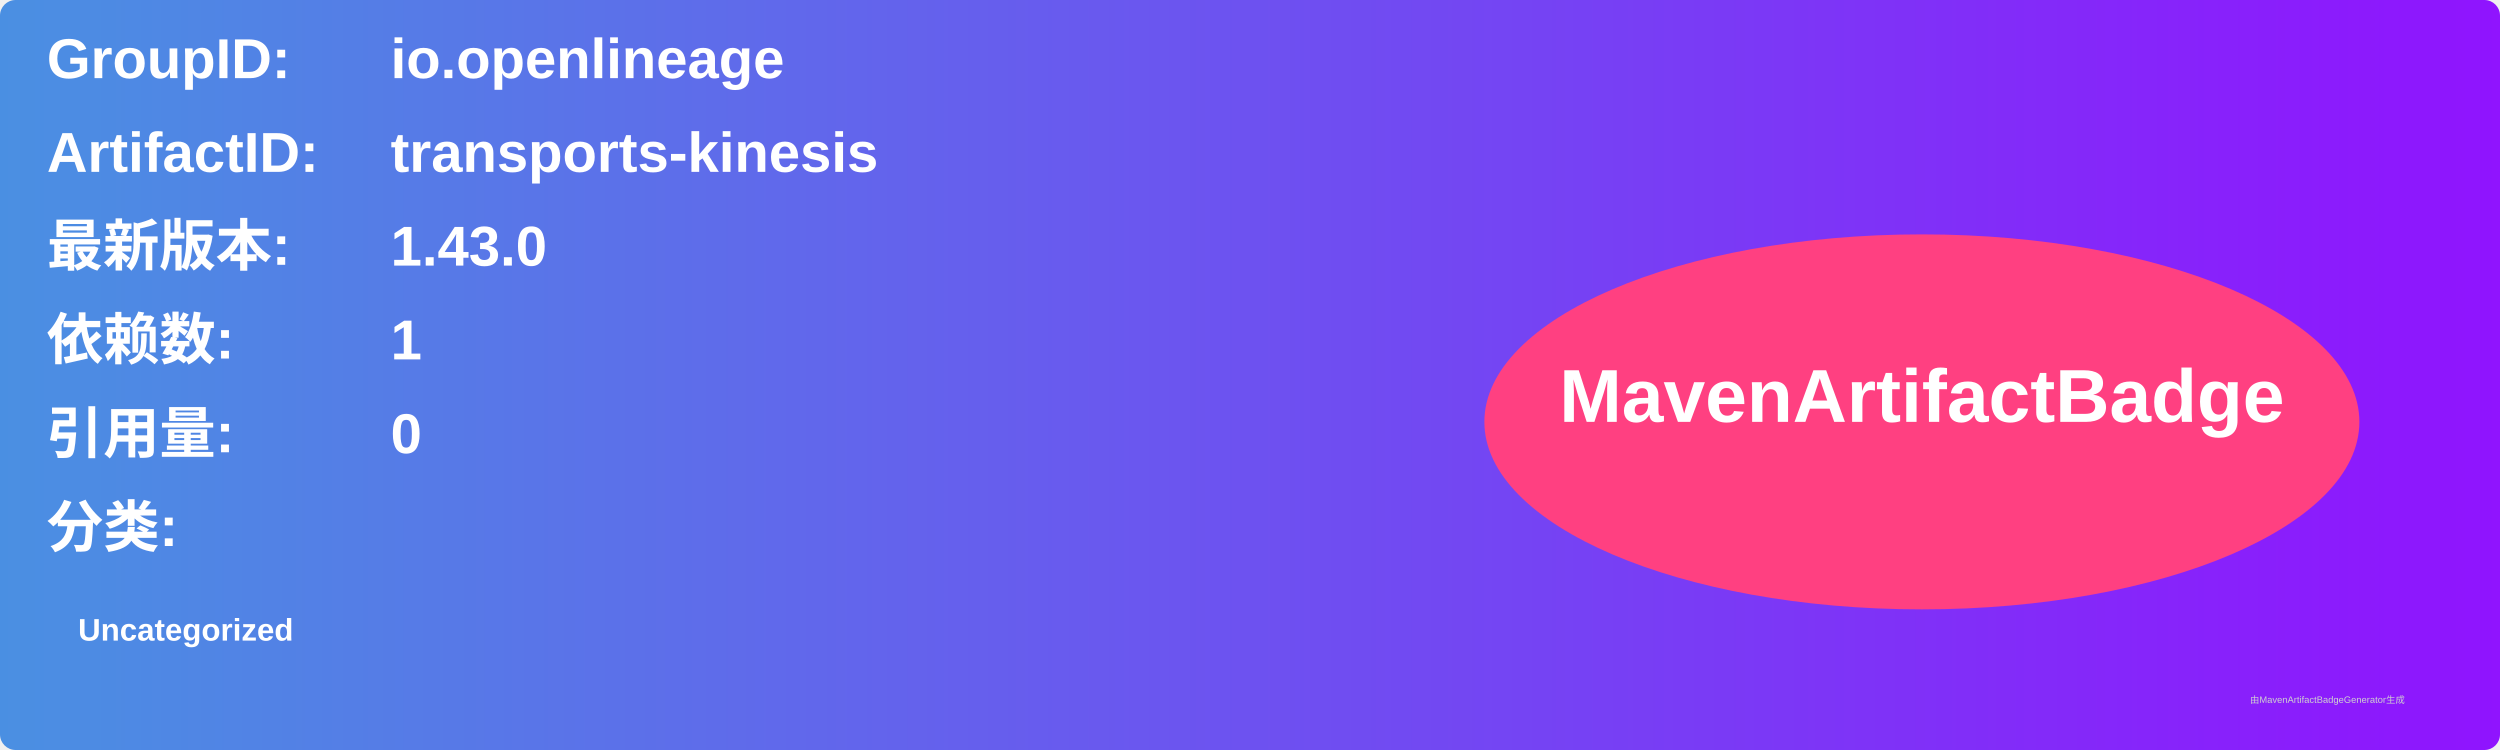
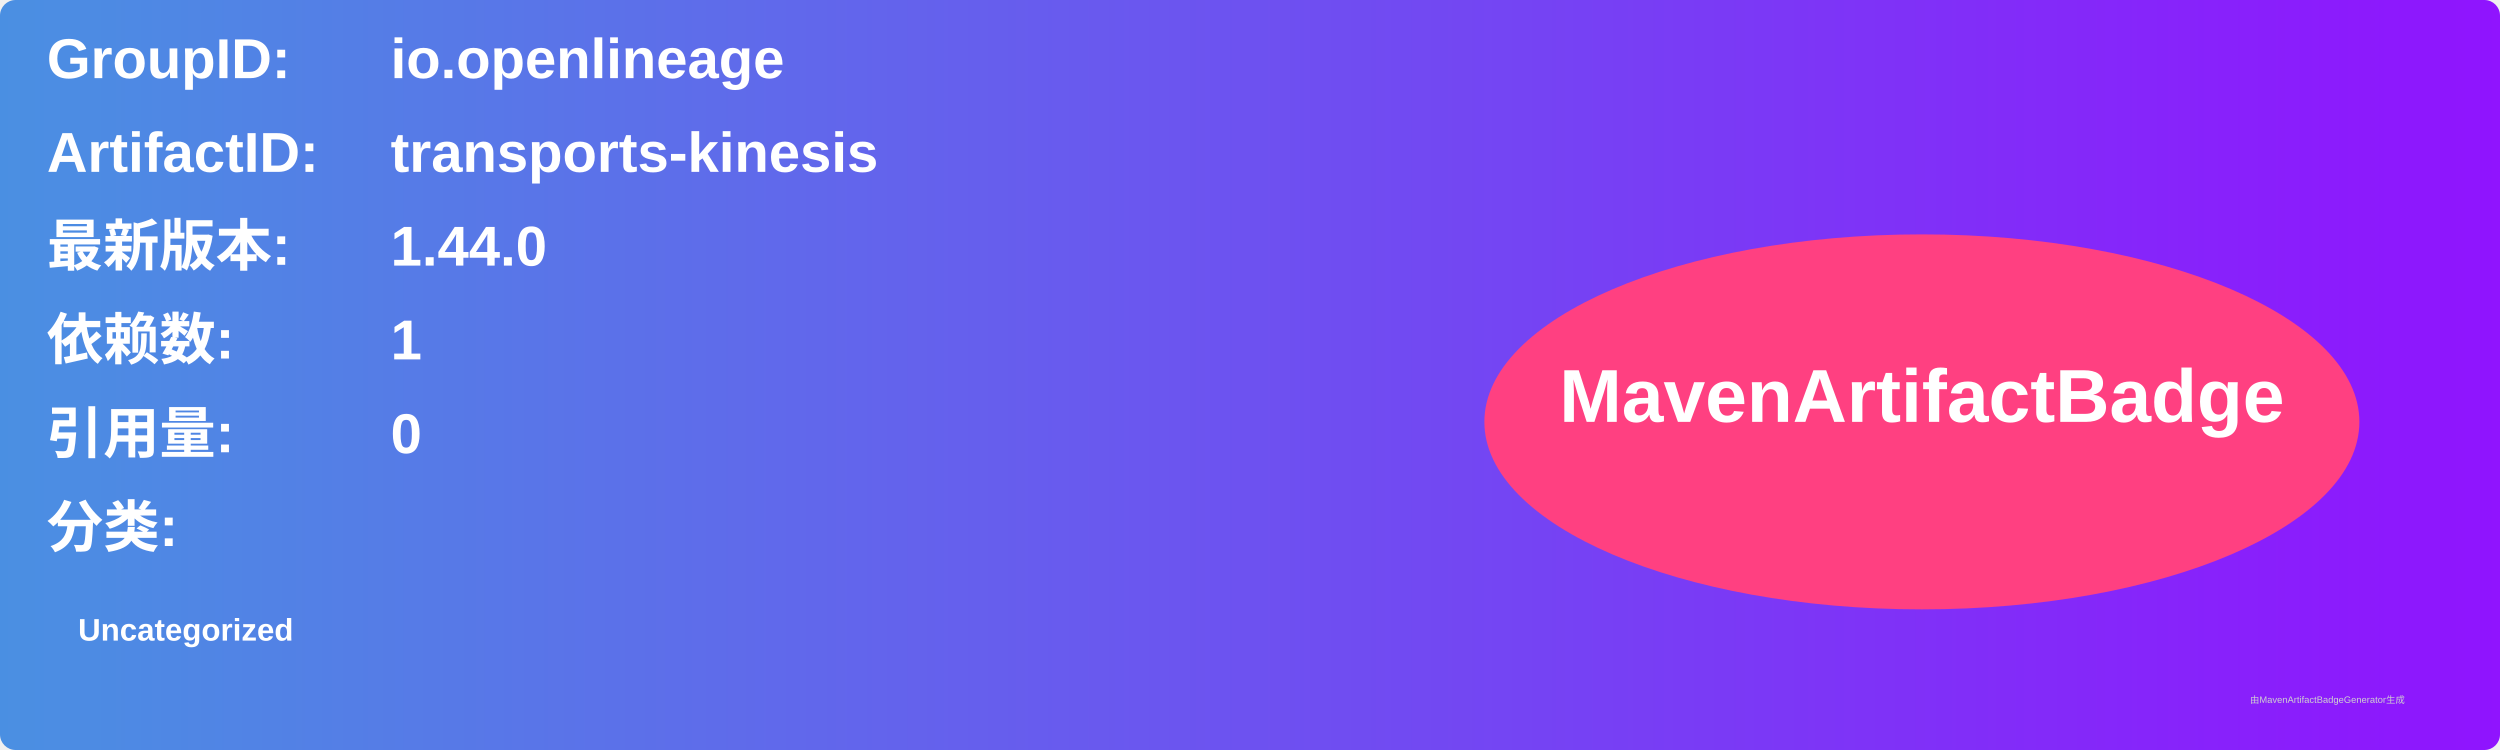
<svg xmlns="http://www.w3.org/2000/svg" width="800" height="240" viewBox="0 0 800 240">
  <linearGradient id="grad" x1="0%" y1="0%" x2="100%" y2="0%">
    <stop offset="0%" stop-color="#4a90e2" />
    <stop offset="100%" stop-color="#9013fe" />
  </linearGradient>
  <rect width="100%" height="100%" rx="5" ry="5" fill="url(#grad)" />
  <g transform="translate(15, 15)">
    <text x="0" y="10" font-family="Arial" font-size="18" fill="white" font-weight="bold" width="260">GroupID:</text>
    <text x="110" y="10" font-family="Arial" font-size="18" fill="white" font-weight="bold" width="460">io.openlineage</text>
    <text x="0" y="40" font-family="Arial" font-size="18" fill="white" font-weight="bold" width="260">ArtifactID:</text>
    <text x="110" y="40" font-family="Arial" font-size="18" fill="white" font-weight="bold" width="460">transports-kinesis</text>
    <text x="0" y="70" font-family="Arial" font-size="18" fill="white" font-weight="bold">最新版本:</text>
    <text x="110" y="70" font-family="Arial" font-size="18" fill="white" font-weight="bold">
-       <tspan font-weight="bold">1.43.0</tspan>
+       <tspan font-weight="bold">1.44.0</tspan>
    </text>
    <text x="0" y="100" font-family="Arial" font-size="18" fill="white" font-weight="bold">依赖数: </text>
    <text x="110" y="100" font-family="Arial" font-size="18" fill="white">
      <tspan font-weight="bold">1</tspan>
    </text>
    <text x="0" y="130" font-family="Arial" font-size="18" fill="white" font-weight="bold">引用量: </text>
    <text x="110" y="130" font-family="Arial" font-size="18" fill="white">
      <tspan font-weight="bold">0</tspan>
    </text>
    <text x="0" y="160" font-family="Arial" font-size="18" fill="white" font-weight="bold">分类:</text>
    <text x="10" y="190" font-family="Arial" font-size="10" fill="white">
      <tspan font-weight="bold">Uncategorized</tspan>
    </text>
    <ellipse cx="600" cy="120" rx="140" ry="60" fill="#ff4081" />
    <text x="600" y="120" text-anchor="middle" font-family="Arial" font-size="24" fill="white" font-weight="bold">MavenArtifactBadge</text>
  </g>
  <text x="720" y="225" font-family="Arial" font-size="3" fill="#d0d0d0">由MavenArtifactBadgeGenerator生成</text>
</svg>
